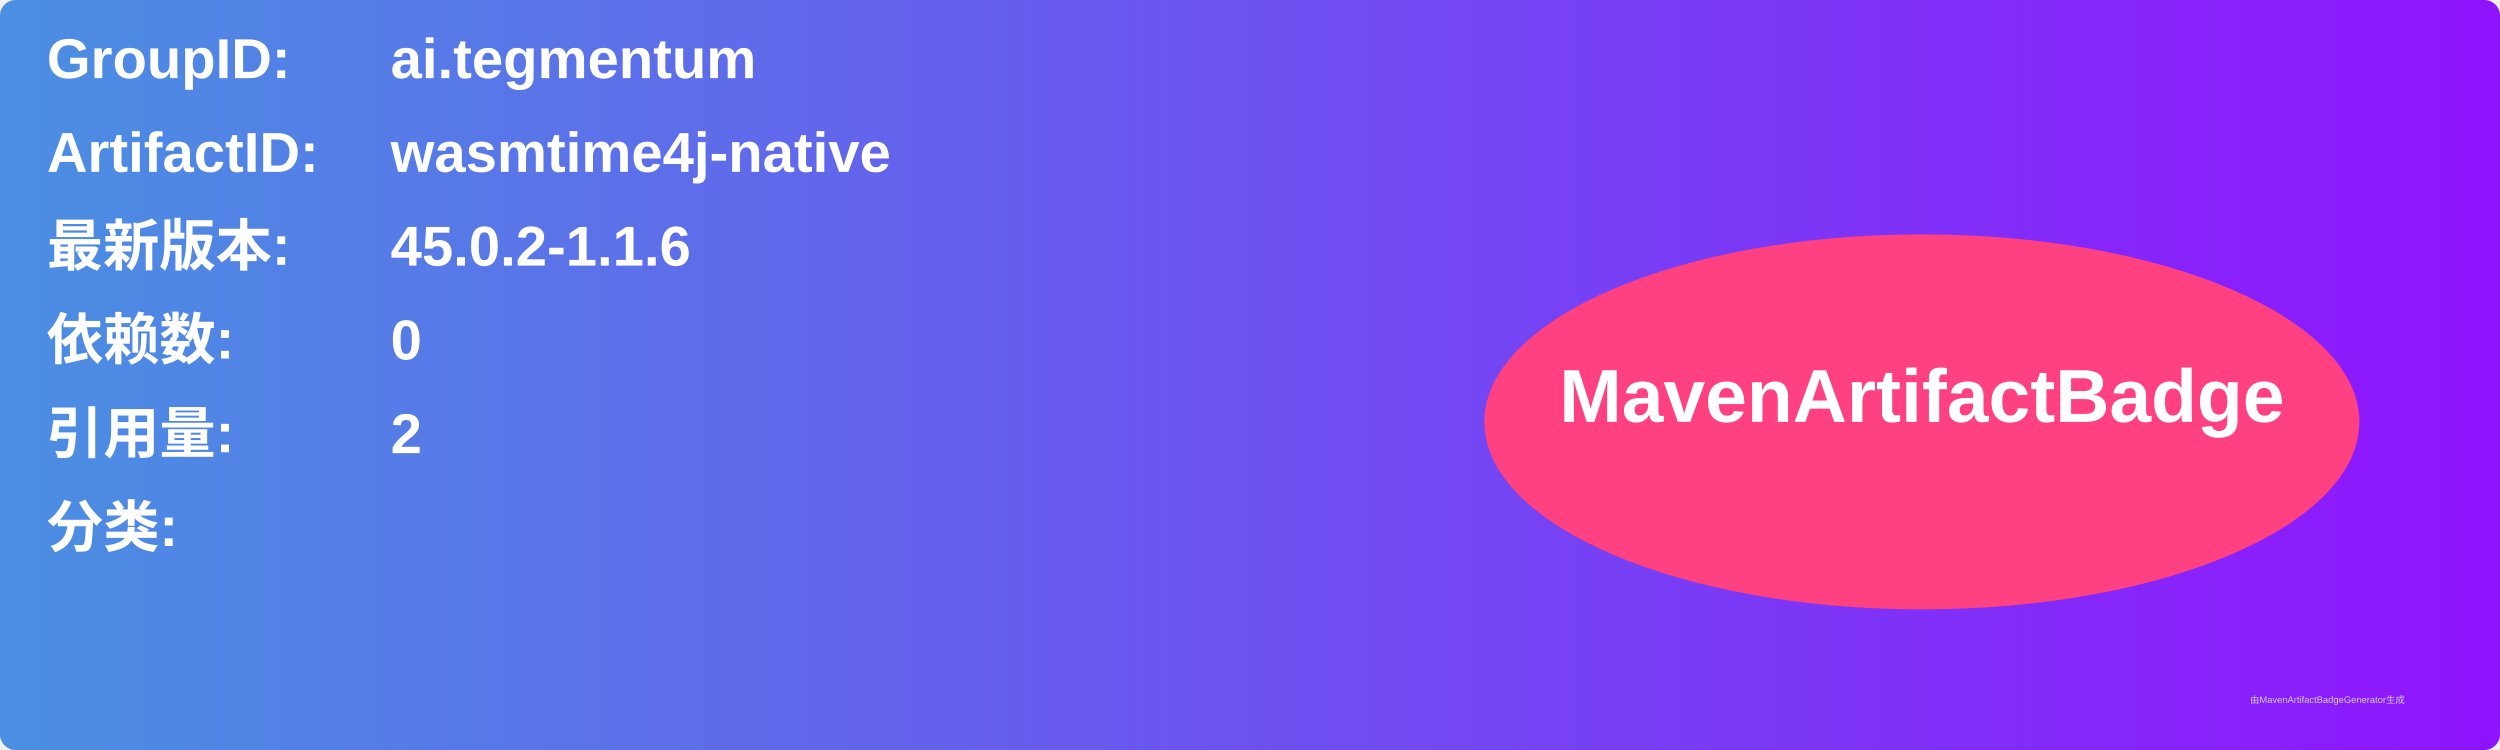
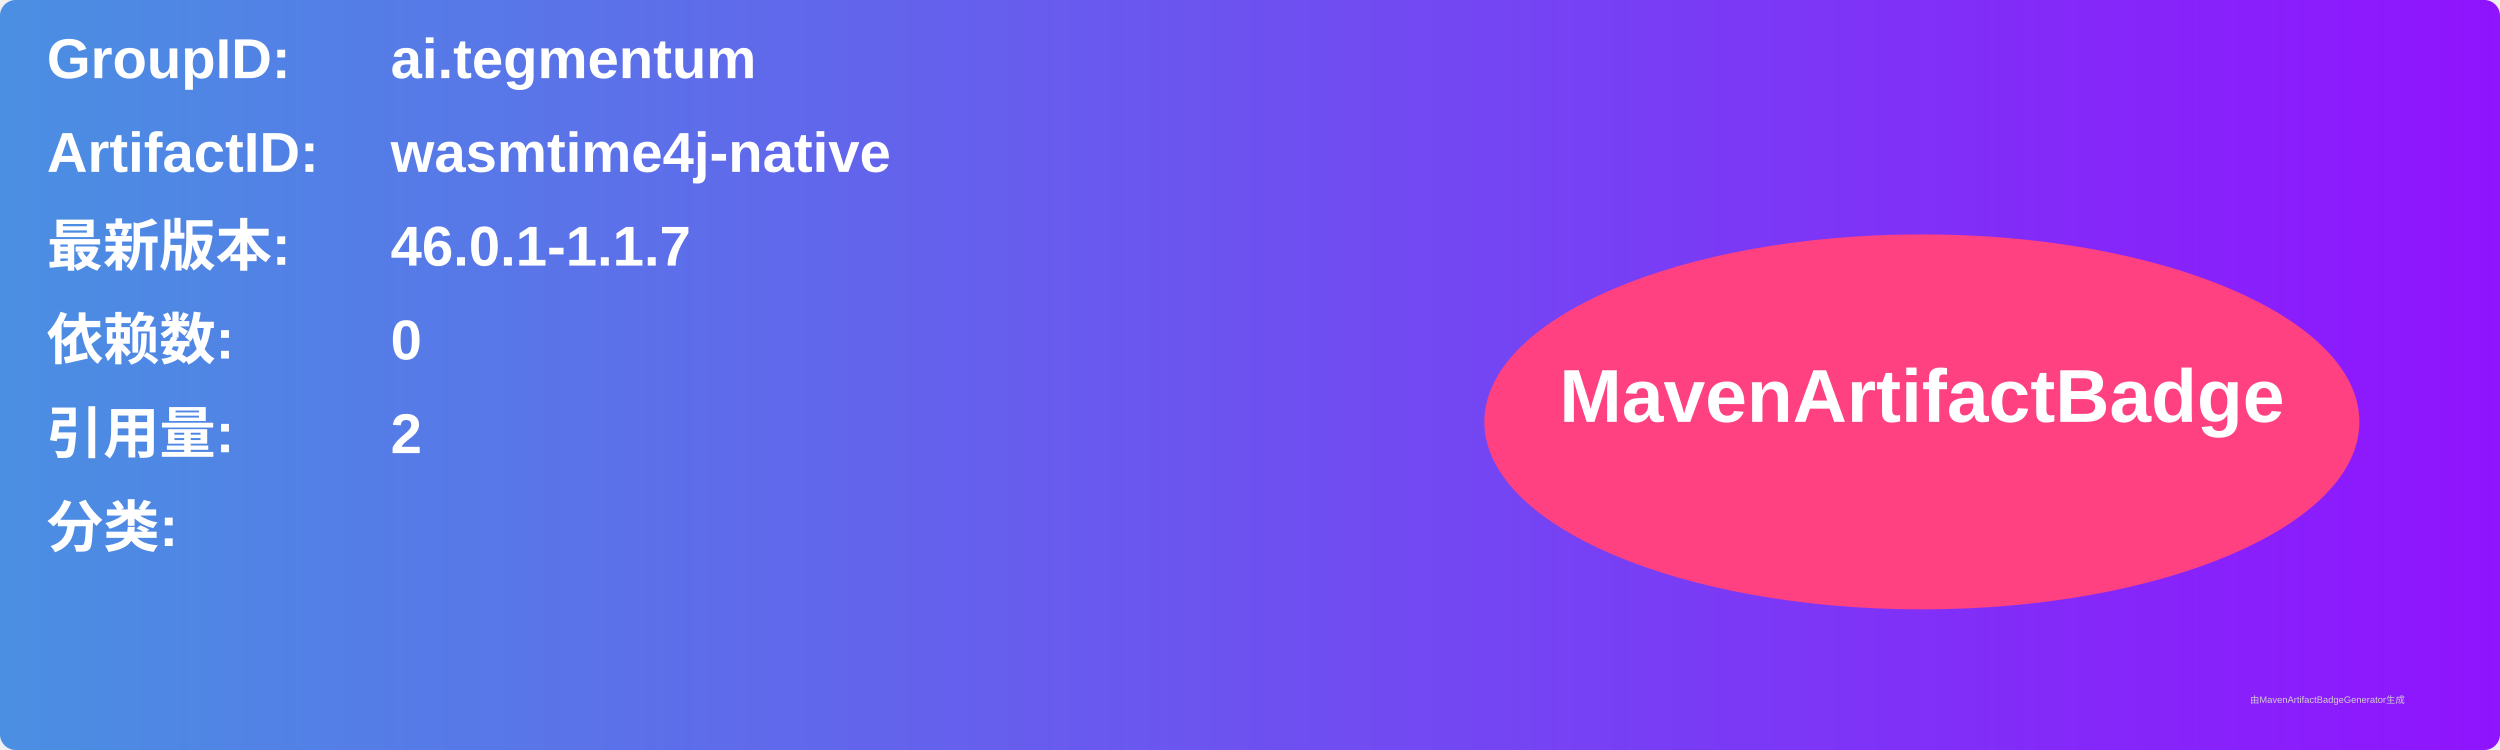
<svg xmlns="http://www.w3.org/2000/svg" width="800" height="240" viewBox="0 0 800 240">
  <linearGradient id="grad" x1="0%" y1="0%" x2="100%" y2="0%">
    <stop offset="0%" stop-color="#4a90e2" />
    <stop offset="100%" stop-color="#9013fe" />
  </linearGradient>
  <rect width="100%" height="100%" rx="5" ry="5" fill="url(#grad)" />
  <g transform="translate(15, 15)">
    <text x="0" y="10" font-family="Arial" font-size="18" fill="white" font-weight="bold" width="260">GroupID:</text>
    <text x="110" y="10" font-family="Arial" font-size="18" fill="white" font-weight="bold" width="460">ai.tegmentum</text>
    <text x="0" y="40" font-family="Arial" font-size="18" fill="white" font-weight="bold" width="260">ArtifactID:</text>
    <text x="110" y="40" font-family="Arial" font-size="18" fill="white" font-weight="bold" width="460">wasmtime4j-native</text>
    <text x="0" y="70" font-family="Arial" font-size="18" fill="white" font-weight="bold">最新版本:</text>
    <text x="110" y="70" font-family="Arial" font-size="18" fill="white" font-weight="bold">
-       <tspan font-weight="bold">45.0.2-1.1.6</tspan>
+       <tspan font-weight="bold">46.0.1-1.1.7</tspan>
    </text>
    <text x="0" y="100" font-family="Arial" font-size="18" fill="white" font-weight="bold">依赖数: </text>
    <text x="110" y="100" font-family="Arial" font-size="18" fill="white">
      <tspan font-weight="bold">0</tspan>
    </text>
    <text x="0" y="130" font-family="Arial" font-size="18" fill="white" font-weight="bold">引用量: </text>
    <text x="110" y="130" font-family="Arial" font-size="18" fill="white">
      <tspan font-weight="bold">2</tspan>
    </text>
    <text x="0" y="160" font-family="Arial" font-size="18" fill="white" font-weight="bold">分类:</text>
    <text x="10" y="190" font-family="Arial" font-size="10" fill="white">
      <tspan font-weight="bold" />
    </text>
    <ellipse cx="600" cy="120" rx="140" ry="60" fill="#ff4081" />
    <text x="600" y="120" text-anchor="middle" font-family="Arial" font-size="24" fill="white" font-weight="bold">MavenArtifactBadge</text>
  </g>
  <text x="720" y="225" font-family="Arial" font-size="3" fill="#d0d0d0">由MavenArtifactBadgeGenerator生成</text>
</svg>
